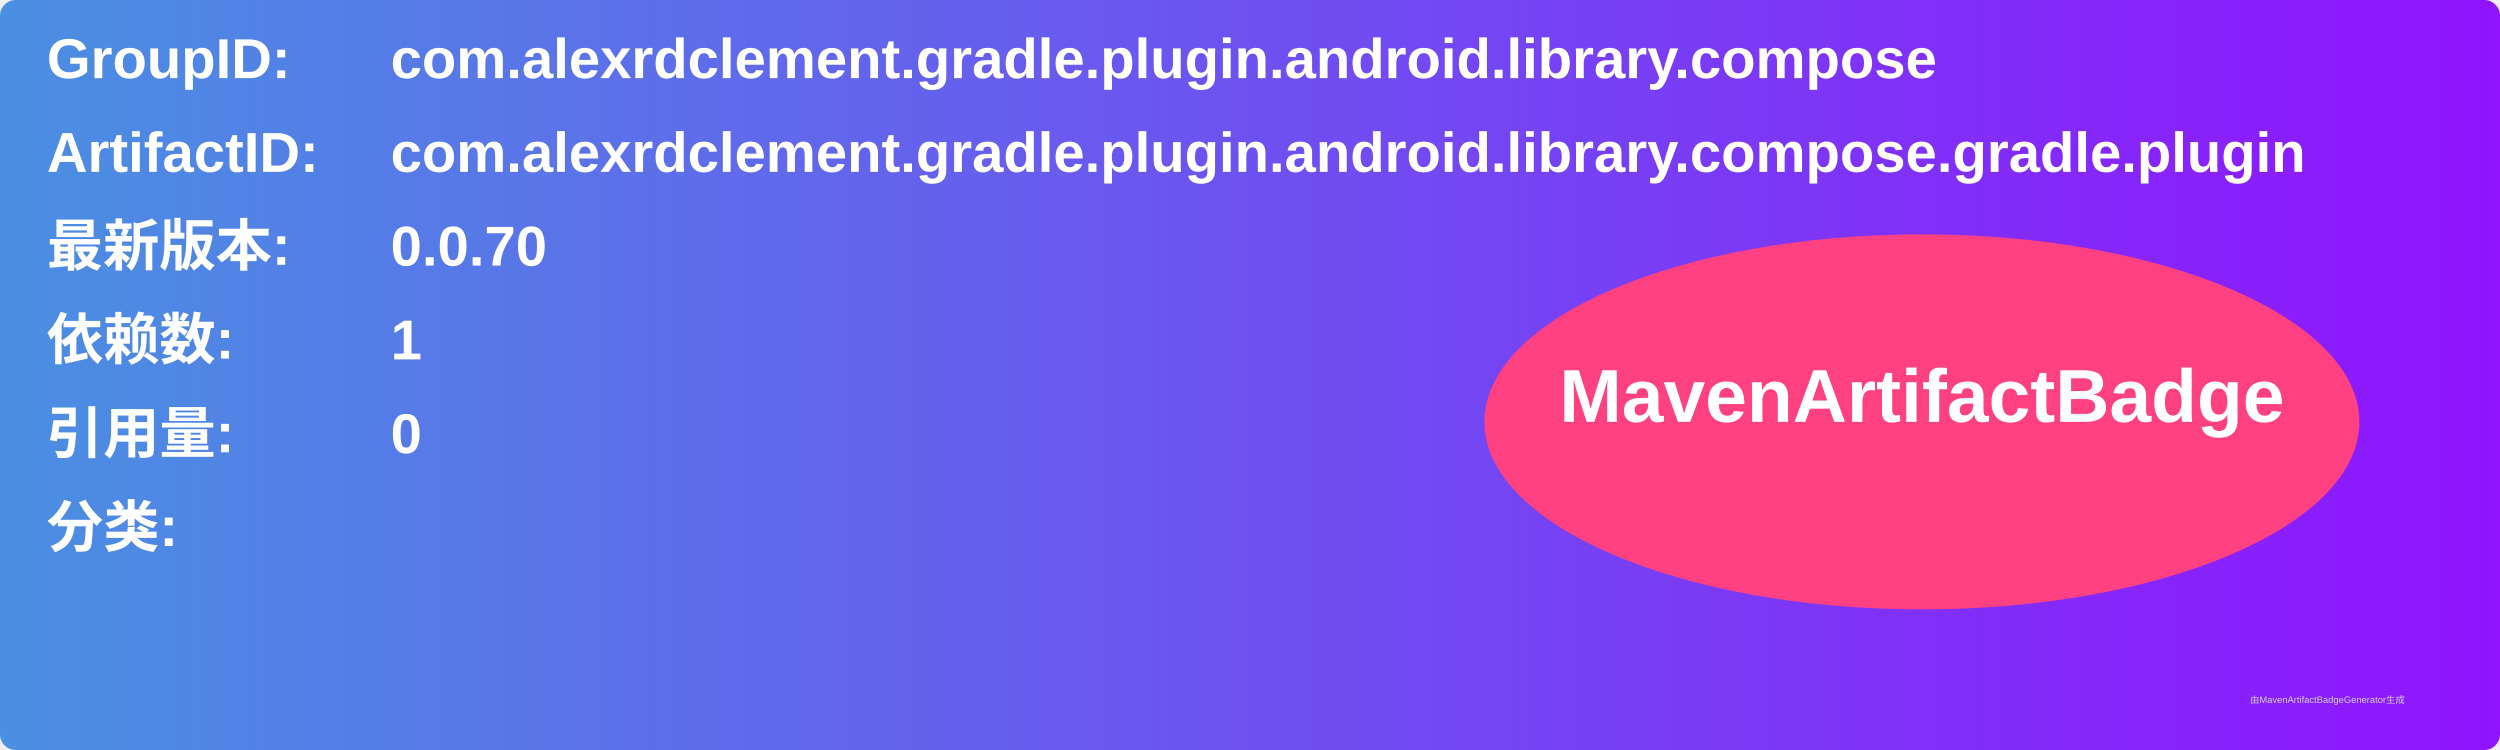
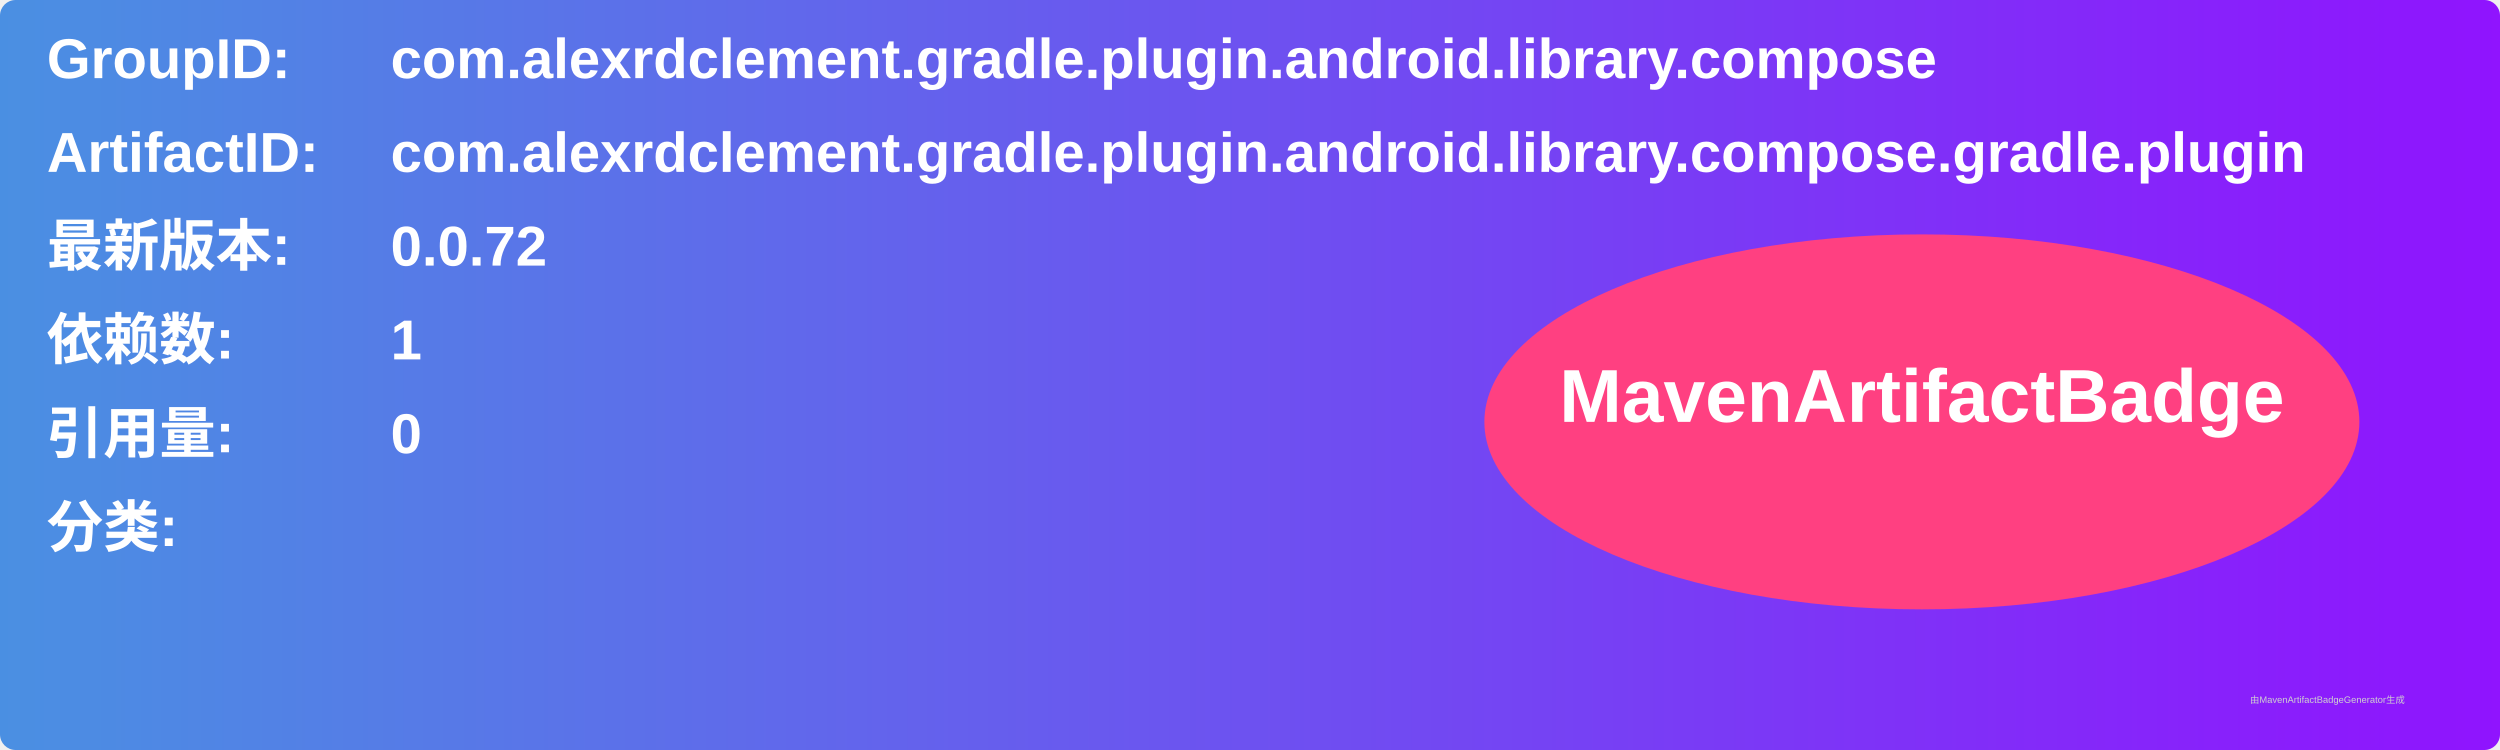
<svg xmlns="http://www.w3.org/2000/svg" width="800" height="240" viewBox="0 0 800 240">
  <linearGradient id="grad" x1="0%" y1="0%" x2="100%" y2="0%">
    <stop offset="0%" stop-color="#4a90e2" />
    <stop offset="100%" stop-color="#9013fe" />
  </linearGradient>
  <rect width="100%" height="100%" rx="5" ry="5" fill="url(#grad)" />
  <g transform="translate(15, 15)">
    <text x="0" y="10" font-family="Arial" font-size="18" fill="white" font-weight="bold" width="260">GroupID:</text>
    <text x="110" y="10" font-family="Arial" font-size="18" fill="white" font-weight="bold" width="460">com.alexrdclement.gradle.plugin.android.library.compose</text>
    <text x="0" y="40" font-family="Arial" font-size="18" fill="white" font-weight="bold" width="260">ArtifactID:</text>
    <text x="110" y="40" font-family="Arial" font-size="18" fill="white" font-weight="bold" width="460">com.alexrdclement.gradle.plugin.android.library.compose.gradle.plugin</text>
    <text x="0" y="70" font-family="Arial" font-size="18" fill="white" font-weight="bold">最新版本:</text>
    <text x="110" y="70" font-family="Arial" font-size="18" fill="white" font-weight="bold">
-       <tspan font-weight="bold">0.0.70</tspan>
+       <tspan font-weight="bold">0.0.72</tspan>
    </text>
    <text x="0" y="100" font-family="Arial" font-size="18" fill="white" font-weight="bold">依赖数: </text>
    <text x="110" y="100" font-family="Arial" font-size="18" fill="white">
      <tspan font-weight="bold">1</tspan>
    </text>
    <text x="0" y="130" font-family="Arial" font-size="18" fill="white" font-weight="bold">引用量: </text>
    <text x="110" y="130" font-family="Arial" font-size="18" fill="white">
      <tspan font-weight="bold">0</tspan>
    </text>
    <text x="0" y="160" font-family="Arial" font-size="18" fill="white" font-weight="bold">分类:</text>
    <text x="10" y="190" font-family="Arial" font-size="10" fill="white">
      <tspan font-weight="bold" />
    </text>
    <ellipse cx="600" cy="120" rx="140" ry="60" fill="#ff4081" />
    <text x="600" y="120" text-anchor="middle" font-family="Arial" font-size="24" fill="white" font-weight="bold">MavenArtifactBadge</text>
  </g>
  <text x="720" y="225" font-family="Arial" font-size="3" fill="#d0d0d0">由MavenArtifactBadgeGenerator生成</text>
</svg>
